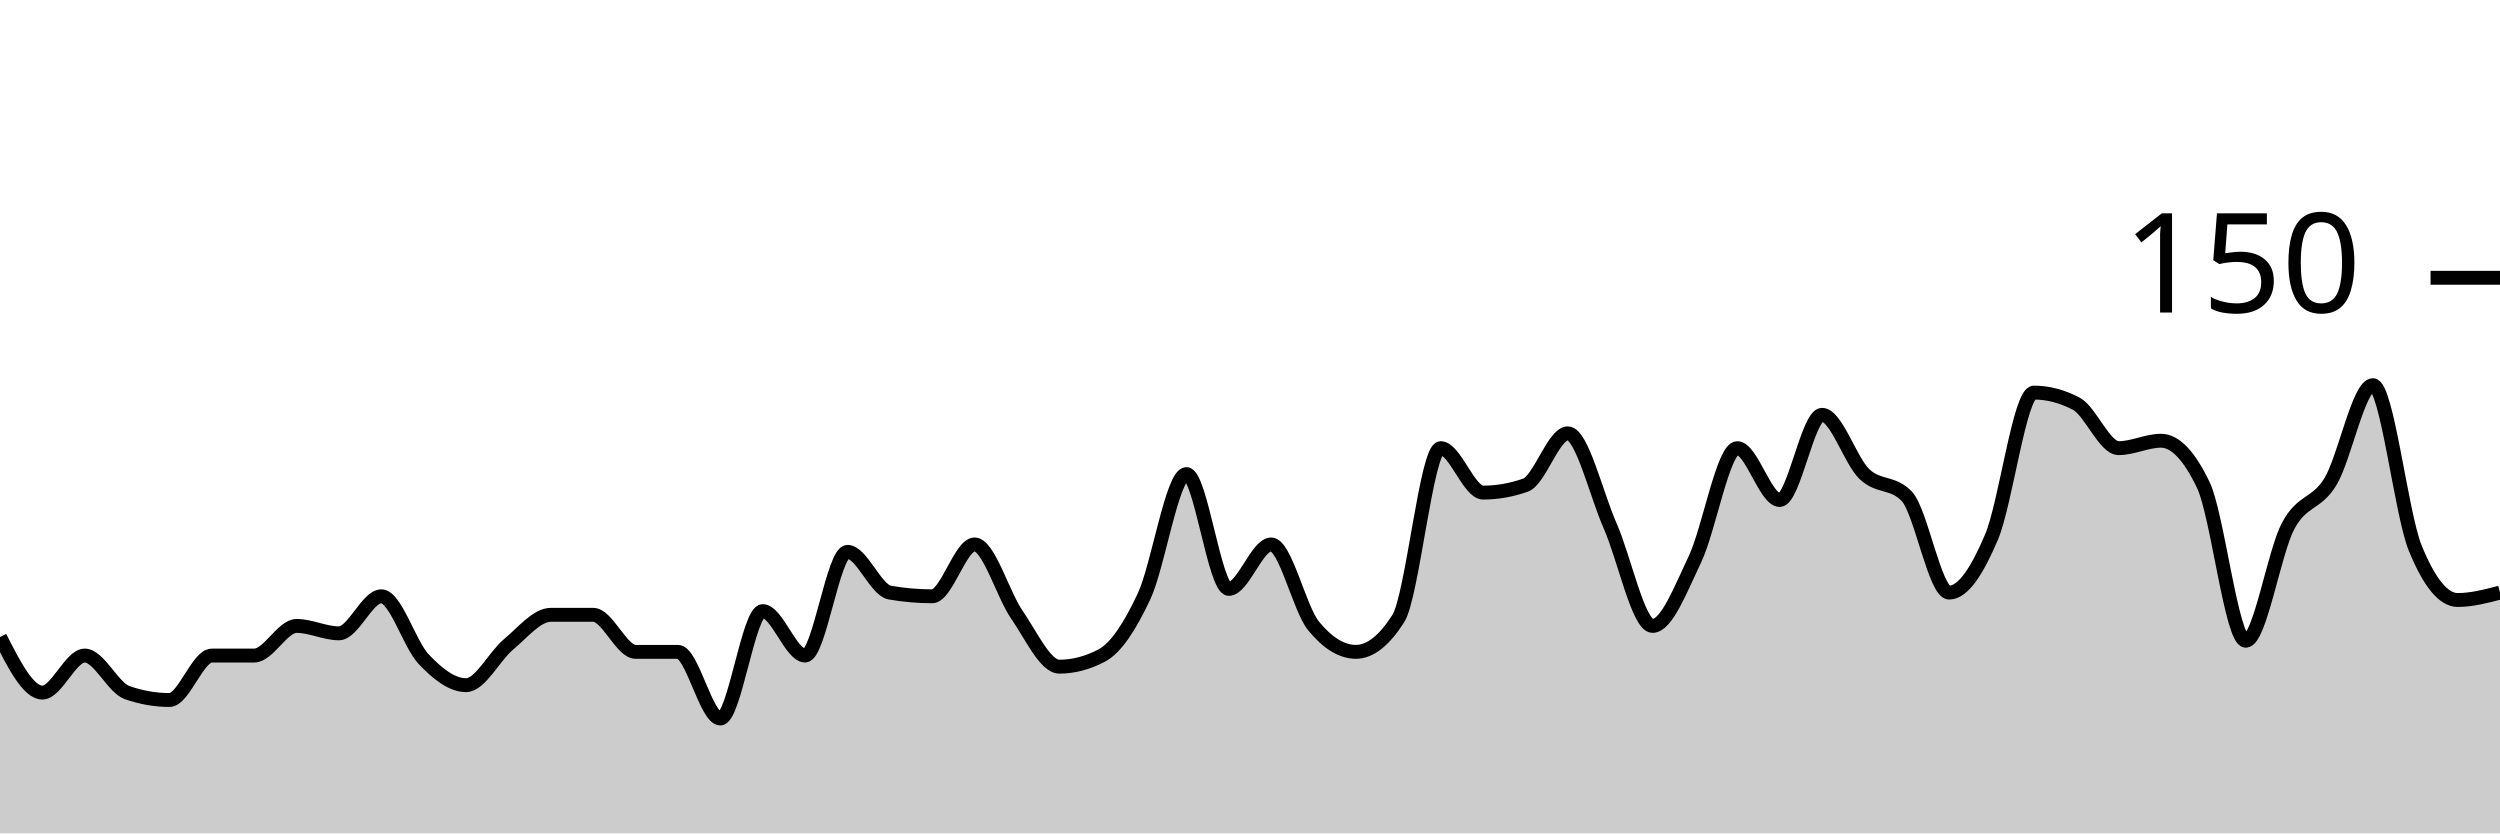
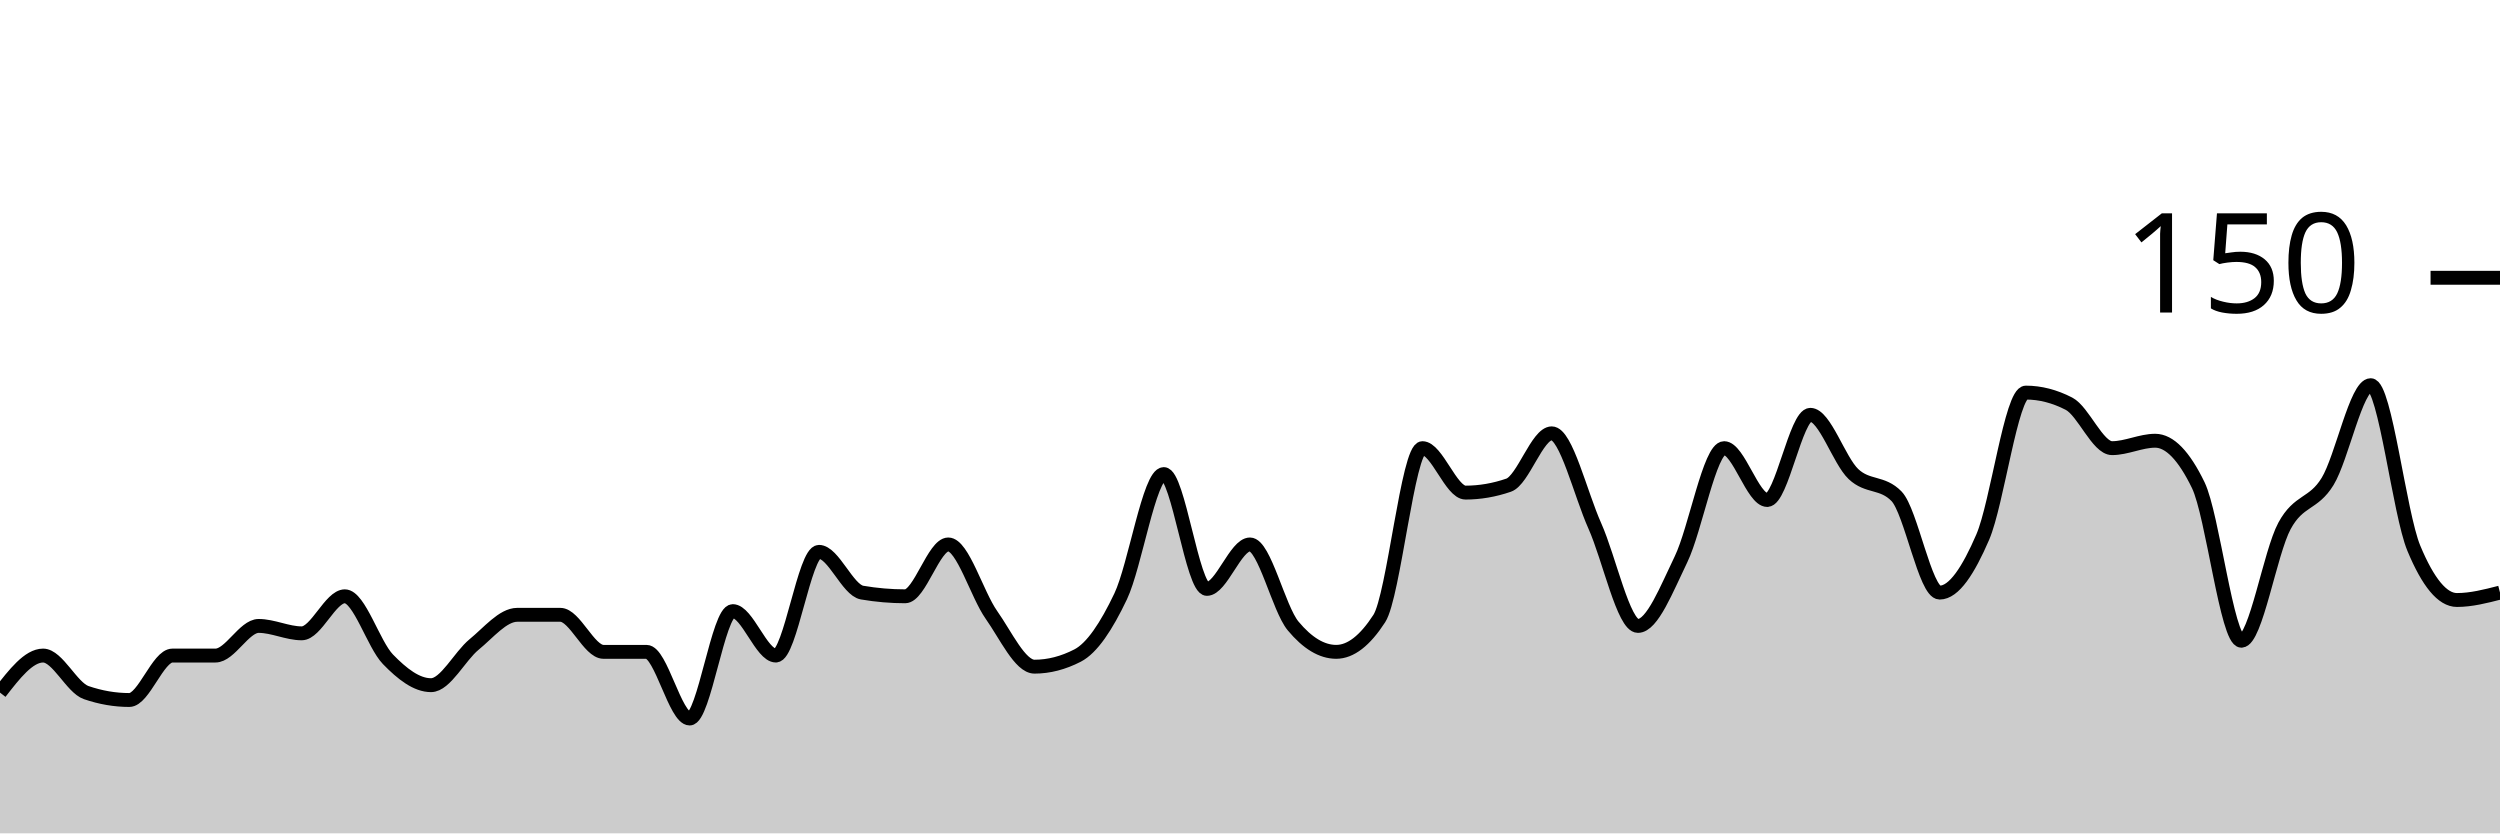
<svg xmlns="http://www.w3.org/2000/svg" viewBox="0 0 180 60">
  <g transform="translate(0,20)">
-     <path class="area" fill="rgba(0, 0, 0, 0.2)" d="M0,25.867C1.017,27.867,2.034,29.867,3.051,29.867C4.068,29.867,5.085,27.2,6.102,27.2C7.119,27.2,8.136,29.511,9.153,29.867C10.169,30.222,11.186,30.4,12.203,30.4C13.22,30.4,14.237,27.2,15.254,27.2C16.271,27.2,17.288,27.2,18.305,27.2C19.322,27.2,20.339,25.067,21.356,25.067C22.373,25.067,23.39,25.6,24.407,25.6C25.424,25.6,26.441,22.933,27.458,22.933C28.475,22.933,29.492,26.4,30.508,27.467C31.525,28.533,32.542,29.333,33.559,29.333C34.576,29.333,35.593,27.244,36.61,26.4C37.627,25.556,38.644,24.267,39.661,24.267C40.678,24.267,41.695,24.267,42.712,24.267C43.729,24.267,44.746,26.933,45.763,26.933C46.78,26.933,47.797,26.933,48.814,26.933C49.831,26.933,50.847,31.733,51.864,31.733C52.881,31.733,53.898,24,54.915,24C55.932,24,56.949,27.2,57.966,27.2C58.983,27.2,60,19.733,61.017,19.733C62.034,19.733,63.051,22.489,64.068,22.667C65.085,22.844,66.102,22.933,67.119,22.933C68.136,22.933,69.153,19.2,70.169,19.2C71.186,19.2,72.203,22.8,73.22,24.267C74.237,25.733,75.254,28,76.271,28C77.288,28,78.305,27.733,79.322,27.2C80.339,26.667,81.356,25.111,82.373,22.933C83.39,20.756,84.407,14.133,85.424,14.133C86.441,14.133,87.458,22.4,88.475,22.4C89.492,22.4,90.508,19.2,91.525,19.2C92.542,19.2,93.559,23.822,94.576,25.067C95.593,26.311,96.61,26.933,97.627,26.933C98.644,26.933,99.661,26.133,100.678,24.533C101.695,22.933,102.712,12.267,103.729,12.267C104.746,12.267,105.763,15.467,106.78,15.467C107.797,15.467,108.814,15.289,109.831,14.933C110.847,14.578,111.864,11.2,112.881,11.2C113.898,11.2,114.915,15.556,115.932,17.867C116.949,20.178,117.966,25.067,118.983,25.067C120,25.067,121.017,22.4,122.034,20.267C123.051,18.133,124.068,12.267,125.085,12.267C126.102,12.267,127.119,16,128.136,16C129.153,16,130.169,9.867,131.186,9.867C132.203,9.867,133.22,13.156,134.237,14.133C135.254,15.111,136.271,14.667,137.288,15.733C138.305,16.8,139.322,22.667,140.339,22.667C141.356,22.667,142.373,21.067,143.39,18.667C144.407,16.267,145.424,8.267,146.441,8.267C147.458,8.267,148.475,8.533,149.492,9.067C150.508,9.6,151.525,12.267,152.542,12.267C153.559,12.267,154.576,11.733,155.593,11.733C156.61,11.733,157.627,12.8,158.644,14.933C159.661,17.067,160.678,26.133,161.695,26.133C162.712,26.133,163.729,19.778,164.746,17.867C165.763,15.956,166.78,16.356,167.797,14.667C168.814,12.978,169.831,7.733,170.847,7.733C171.864,7.733,172.881,16.978,173.898,19.467C174.915,21.956,175.932,23.2,176.949,23.2C177.966,23.2,178.983,22.933,180,22.667L180,40C178.983,40,177.966,40,176.949,40C175.932,40,174.915,40,173.898,40C172.881,40,171.864,40,170.847,40C169.831,40,168.814,40,167.797,40C166.78,40,165.763,40,164.746,40C163.729,40,162.712,40,161.695,40C160.678,40,159.661,40,158.644,40C157.627,40,156.61,40,155.593,40C154.576,40,153.559,40,152.542,40C151.525,40,150.508,40,149.492,40C148.475,40,147.458,40,146.441,40C145.424,40,144.407,40,143.39,40C142.373,40,141.356,40,140.339,40C139.322,40,138.305,40,137.288,40C136.271,40,135.254,40,134.237,40C133.22,40,132.203,40,131.186,40C130.169,40,129.153,40,128.136,40C127.119,40,126.102,40,125.085,40C124.068,40,123.051,40,122.034,40C121.017,40,120,40,118.983,40C117.966,40,116.949,40,115.932,40C114.915,40,113.898,40,112.881,40C111.864,40,110.847,40,109.831,40C108.814,40,107.797,40,106.78,40C105.763,40,104.746,40,103.729,40C102.712,40,101.695,40,100.678,40C99.661,40,98.644,40,97.627,40C96.61,40,95.593,40,94.576,40C93.559,40,92.542,40,91.525,40C90.508,40,89.492,40,88.475,40C87.458,40,86.441,40,85.424,40C84.407,40,83.39,40,82.373,40C81.356,40,80.339,40,79.322,40C78.305,40,77.288,40,76.271,40C75.254,40,74.237,40,73.22,40C72.203,40,71.186,40,70.169,40C69.153,40,68.136,40,67.119,40C66.102,40,65.085,40,64.068,40C63.051,40,62.034,40,61.017,40C60,40,58.983,40,57.966,40C56.949,40,55.932,40,54.915,40C53.898,40,52.881,40,51.864,40C50.847,40,49.831,40,48.814,40C47.797,40,46.78,40,45.763,40C44.746,40,43.729,40,42.712,40C41.695,40,40.678,40,39.661,40C38.644,40,37.627,40,36.61,40C35.593,40,34.576,40,33.559,40C32.542,40,31.525,40,30.508,40C29.492,40,28.475,40,27.458,40C26.441,40,25.424,40,24.407,40C23.39,40,22.373,40,21.356,40C20.339,40,19.322,40,18.305,40C17.288,40,16.271,40,15.254,40C14.237,40,13.22,40,12.203,40C11.186,40,10.169,40,9.153,40C8.136,40,7.119,40,6.102,40C5.085,40,4.068,40,3.051,40C2.034,40,1.017,40,0,40Z" />
-     <path class="line" stroke="black" fill="none" d="M0,25.867C1.017,27.867,2.034,29.867,3.051,29.867C4.068,29.867,5.085,27.2,6.102,27.2C7.119,27.2,8.136,29.511,9.153,29.867C10.169,30.222,11.186,30.4,12.203,30.4C13.22,30.4,14.237,27.2,15.254,27.2C16.271,27.2,17.288,27.2,18.305,27.2C19.322,27.2,20.339,25.067,21.356,25.067C22.373,25.067,23.39,25.6,24.407,25.6C25.424,25.6,26.441,22.933,27.458,22.933C28.475,22.933,29.492,26.4,30.508,27.467C31.525,28.533,32.542,29.333,33.559,29.333C34.576,29.333,35.593,27.244,36.61,26.4C37.627,25.556,38.644,24.267,39.661,24.267C40.678,24.267,41.695,24.267,42.712,24.267C43.729,24.267,44.746,26.933,45.763,26.933C46.78,26.933,47.797,26.933,48.814,26.933C49.831,26.933,50.847,31.733,51.864,31.733C52.881,31.733,53.898,24,54.915,24C55.932,24,56.949,27.2,57.966,27.2C58.983,27.2,60,19.733,61.017,19.733C62.034,19.733,63.051,22.489,64.068,22.667C65.085,22.844,66.102,22.933,67.119,22.933C68.136,22.933,69.153,19.2,70.169,19.2C71.186,19.2,72.203,22.8,73.22,24.267C74.237,25.733,75.254,28,76.271,28C77.288,28,78.305,27.733,79.322,27.2C80.339,26.667,81.356,25.111,82.373,22.933C83.39,20.756,84.407,14.133,85.424,14.133C86.441,14.133,87.458,22.4,88.475,22.4C89.492,22.4,90.508,19.2,91.525,19.2C92.542,19.2,93.559,23.822,94.576,25.067C95.593,26.311,96.61,26.933,97.627,26.933C98.644,26.933,99.661,26.133,100.678,24.533C101.695,22.933,102.712,12.267,103.729,12.267C104.746,12.267,105.763,15.467,106.78,15.467C107.797,15.467,108.814,15.289,109.831,14.933C110.847,14.578,111.864,11.2,112.881,11.2C113.898,11.2,114.915,15.556,115.932,17.867C116.949,20.178,117.966,25.067,118.983,25.067C120,25.067,121.017,22.4,122.034,20.267C123.051,18.133,124.068,12.267,125.085,12.267C126.102,12.267,127.119,16,128.136,16C129.153,16,130.169,9.867,131.186,9.867C132.203,9.867,133.22,13.156,134.237,14.133C135.254,15.111,136.271,14.667,137.288,15.733C138.305,16.8,139.322,22.667,140.339,22.667C141.356,22.667,142.373,21.067,143.39,18.667C144.407,16.267,145.424,8.267,146.441,8.267C147.458,8.267,148.475,8.533,149.492,9.067C150.508,9.6,151.525,12.267,152.542,12.267C153.559,12.267,154.576,11.733,155.593,11.733C156.61,11.733,157.627,12.8,158.644,14.933C159.661,17.067,160.678,26.133,161.695,26.133C162.712,26.133,163.729,19.778,164.746,17.867C165.763,15.956,166.78,16.356,167.797,14.667C168.814,12.978,169.831,7.733,170.847,7.733C171.864,7.733,172.881,16.978,173.898,19.467C174.915,21.956,175.932,23.2,176.949,23.2C177.966,23.2,178.983,22.933,180,22.667" />
+     <path class="area" fill="rgba(0, 0, 0, 0.2)" d="M0,29.867C1.034,28.533,2.069,27.2,3.103,27.2C4.138,27.2,5.172,29.511,6.207,29.867C7.241,30.222,8.276,30.4,9.31,30.4C10.345,30.4,11.379,27.2,12.414,27.2C13.448,27.2,14.483,27.2,15.517,27.2C16.552,27.2,17.586,25.067,18.621,25.067C19.655,25.067,20.69,25.6,21.724,25.6C22.759,25.6,23.793,22.933,24.828,22.933C25.862,22.933,26.897,26.4,27.931,27.467C28.966,28.533,30,29.333,31.034,29.333C32.069,29.333,33.103,27.244,34.138,26.4C35.172,25.556,36.207,24.267,37.241,24.267C38.276,24.267,39.31,24.267,40.345,24.267C41.379,24.267,42.414,26.933,43.448,26.933C44.483,26.933,45.517,26.933,46.552,26.933C47.586,26.933,48.621,31.733,49.655,31.733C50.69,31.733,51.724,24,52.759,24C53.793,24,54.828,27.2,55.862,27.2C56.897,27.2,57.931,19.733,58.966,19.733C60,19.733,61.034,22.489,62.069,22.667C63.103,22.844,64.138,22.933,65.172,22.933C66.207,22.933,67.241,19.2,68.276,19.2C69.31,19.2,70.345,22.8,71.379,24.267C72.414,25.733,73.448,28,74.483,28C75.517,28,76.552,27.733,77.586,27.2C78.621,26.667,79.655,25.111,80.69,22.933C81.724,20.756,82.759,14.133,83.793,14.133C84.828,14.133,85.862,22.4,86.897,22.4C87.931,22.4,88.966,19.2,90,19.2C91.034,19.2,92.069,23.822,93.103,25.067C94.138,26.311,95.172,26.933,96.207,26.933C97.241,26.933,98.276,26.133,99.31,24.533C100.345,22.933,101.379,12.267,102.414,12.267C103.448,12.267,104.483,15.467,105.517,15.467C106.552,15.467,107.586,15.289,108.621,14.933C109.655,14.578,110.69,11.2,111.724,11.2C112.759,11.2,113.793,15.556,114.828,17.867C115.862,20.178,116.897,25.067,117.931,25.067C118.966,25.067,120,22.4,121.034,20.267C122.069,18.133,123.103,12.267,124.138,12.267C125.172,12.267,126.207,16,127.241,16C128.276,16,129.31,9.867,130.345,9.867C131.379,9.867,132.414,13.156,133.448,14.133C134.483,15.111,135.517,14.667,136.552,15.733C137.586,16.8,138.621,22.667,139.655,22.667C140.69,22.667,141.724,21.067,142.759,18.667C143.793,16.267,144.828,8.267,145.862,8.267C146.897,8.267,147.931,8.533,148.966,9.067C150,9.6,151.034,12.267,152.069,12.267C153.103,12.267,154.138,11.733,155.172,11.733C156.207,11.733,157.241,12.8,158.276,14.933C159.31,17.067,160.345,26.133,161.379,26.133C162.414,26.133,163.448,19.778,164.483,17.867C165.517,15.956,166.552,16.356,167.586,14.667C168.621,12.978,169.655,7.733,170.69,7.733C171.724,7.733,172.759,16.978,173.793,19.467C174.828,21.956,175.862,23.2,176.897,23.2C177.931,23.2,178.966,22.933,180,22.667L180,40C178.966,40,177.931,40,176.897,40C175.862,40,174.828,40,173.793,40C172.759,40,171.724,40,170.69,40C169.655,40,168.621,40,167.586,40C166.552,40,165.517,40,164.483,40C163.448,40,162.414,40,161.379,40C160.345,40,159.31,40,158.276,40C157.241,40,156.207,40,155.172,40C154.138,40,153.103,40,152.069,40C151.034,40,150,40,148.966,40C147.931,40,146.897,40,145.862,40C144.828,40,143.793,40,142.759,40C141.724,40,140.69,40,139.655,40C138.621,40,137.586,40,136.552,40C135.517,40,134.483,40,133.448,40C132.414,40,131.379,40,130.345,40C129.31,40,128.276,40,127.241,40C126.207,40,125.172,40,124.138,40C123.103,40,122.069,40,121.034,40C120,40,118.966,40,117.931,40C116.897,40,115.862,40,114.828,40C113.793,40,112.759,40,111.724,40C110.69,40,109.655,40,108.621,40C107.586,40,106.552,40,105.517,40C104.483,40,103.448,40,102.414,40C101.379,40,100.345,40,99.31,40C98.276,40,97.241,40,96.207,40C95.172,40,94.138,40,93.103,40C92.069,40,91.034,40,90,40C88.966,40,87.931,40,86.897,40C85.862,40,84.828,40,83.793,40C82.759,40,81.724,40,80.69,40C79.655,40,78.621,40,77.586,40C76.552,40,75.517,40,74.483,40C73.448,40,72.414,40,71.379,40C70.345,40,69.31,40,68.276,40C67.241,40,66.207,40,65.172,40C64.138,40,63.103,40,62.069,40C61.034,40,60,40,58.966,40C57.931,40,56.897,40,55.862,40C54.828,40,53.793,40,52.759,40C51.724,40,50.69,40,49.655,40C48.621,40,47.586,40,46.552,40C45.517,40,44.483,40,43.448,40C42.414,40,41.379,40,40.345,40C39.31,40,38.276,40,37.241,40C36.207,40,35.172,40,34.138,40C33.103,40,32.069,40,31.034,40C30,40,28.966,40,27.931,40C26.897,40,25.862,40,24.828,40C23.793,40,22.759,40,21.724,40C20.69,40,19.655,40,18.621,40C17.586,40,16.552,40,15.517,40C14.483,40,13.448,40,12.414,40C11.379,40,10.345,40,9.31,40C8.276,40,7.241,40,6.207,40C5.172,40,4.138,40,3.103,40C2.069,40,1.034,40,0,40Z" />
+     <path class="line" stroke="black" fill="none" d="M0,29.867C1.034,28.533,2.069,27.2,3.103,27.2C4.138,27.2,5.172,29.511,6.207,29.867C7.241,30.222,8.276,30.4,9.31,30.4C10.345,30.4,11.379,27.2,12.414,27.2C13.448,27.2,14.483,27.2,15.517,27.2C16.552,27.2,17.586,25.067,18.621,25.067C19.655,25.067,20.69,25.6,21.724,25.6C22.759,25.6,23.793,22.933,24.828,22.933C25.862,22.933,26.897,26.4,27.931,27.467C28.966,28.533,30,29.333,31.034,29.333C32.069,29.333,33.103,27.244,34.138,26.4C35.172,25.556,36.207,24.267,37.241,24.267C38.276,24.267,39.31,24.267,40.345,24.267C41.379,24.267,42.414,26.933,43.448,26.933C44.483,26.933,45.517,26.933,46.552,26.933C47.586,26.933,48.621,31.733,49.655,31.733C50.69,31.733,51.724,24,52.759,24C53.793,24,54.828,27.2,55.862,27.2C56.897,27.2,57.931,19.733,58.966,19.733C60,19.733,61.034,22.489,62.069,22.667C63.103,22.844,64.138,22.933,65.172,22.933C66.207,22.933,67.241,19.2,68.276,19.2C69.31,19.2,70.345,22.8,71.379,24.267C72.414,25.733,73.448,28,74.483,28C75.517,28,76.552,27.733,77.586,27.2C78.621,26.667,79.655,25.111,80.69,22.933C81.724,20.756,82.759,14.133,83.793,14.133C84.828,14.133,85.862,22.4,86.897,22.4C87.931,22.4,88.966,19.2,90,19.2C91.034,19.2,92.069,23.822,93.103,25.067C94.138,26.311,95.172,26.933,96.207,26.933C97.241,26.933,98.276,26.133,99.31,24.533C100.345,22.933,101.379,12.267,102.414,12.267C103.448,12.267,104.483,15.467,105.517,15.467C106.552,15.467,107.586,15.289,108.621,14.933C109.655,14.578,110.69,11.2,111.724,11.2C112.759,11.2,113.793,15.556,114.828,17.867C115.862,20.178,116.897,25.067,117.931,25.067C118.966,25.067,120,22.4,121.034,20.267C122.069,18.133,123.103,12.267,124.138,12.267C125.172,12.267,126.207,16,127.241,16C128.276,16,129.31,9.867,130.345,9.867C131.379,9.867,132.414,13.156,133.448,14.133C134.483,15.111,135.517,14.667,136.552,15.733C137.586,16.8,138.621,22.667,139.655,22.667C140.69,22.667,141.724,21.067,142.759,18.667C143.793,16.267,144.828,8.267,145.862,8.267C146.897,8.267,147.931,8.533,148.966,9.067C150,9.6,151.034,12.267,152.069,12.267C153.103,12.267,154.138,11.733,155.172,11.733C156.207,11.733,157.241,12.8,158.276,14.933C159.31,17.067,160.345,26.133,161.379,26.133C162.414,26.133,163.448,19.778,164.483,17.867C165.517,15.956,166.552,16.356,167.586,14.667C168.621,12.978,169.655,7.733,170.69,7.733C171.724,7.733,172.759,16.978,173.793,19.467C174.828,21.956,175.862,23.2,176.897,23.2C177.931,23.2,178.966,22.933,180,22.667" />
    <path class="axis-ceiling" stroke-width="1" stroke="black" fill="none" d="M175,0L180,0" />
    <text class="axis-ceiling-label" font-family="sans-serif" text-anchor="end" font-size="10px" x="170" y="2.5">150</text>
  </g>
</svg>
